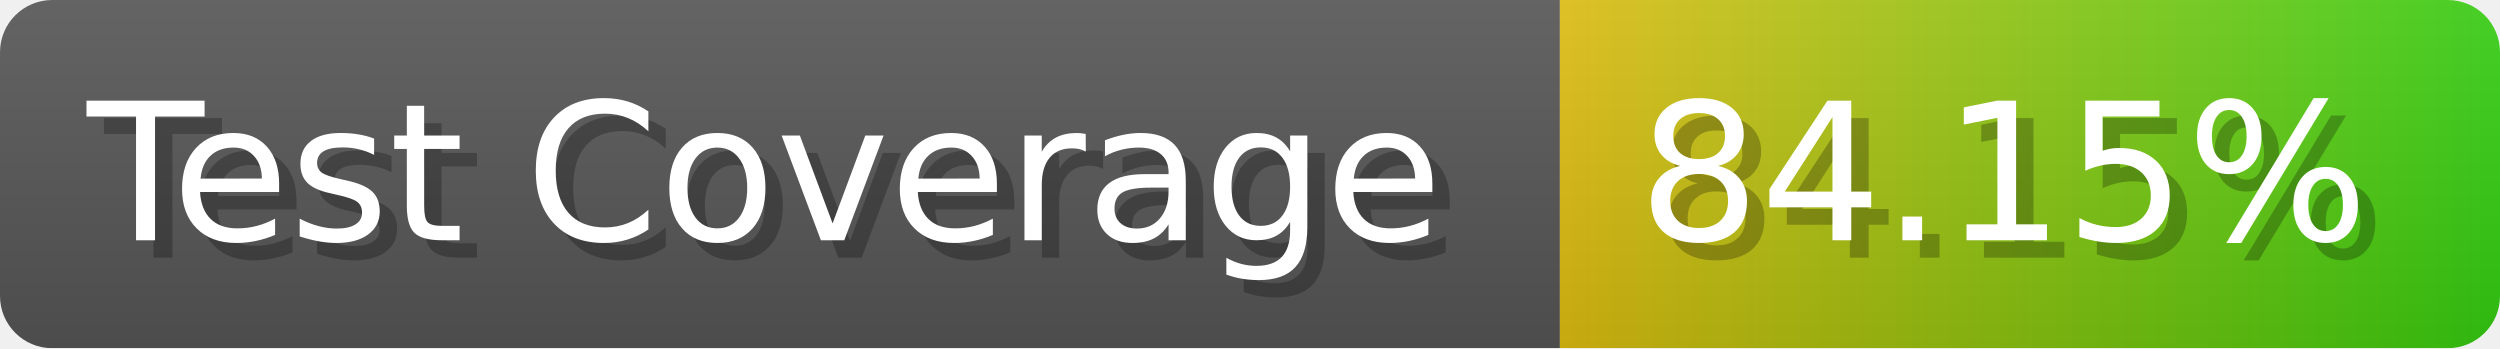
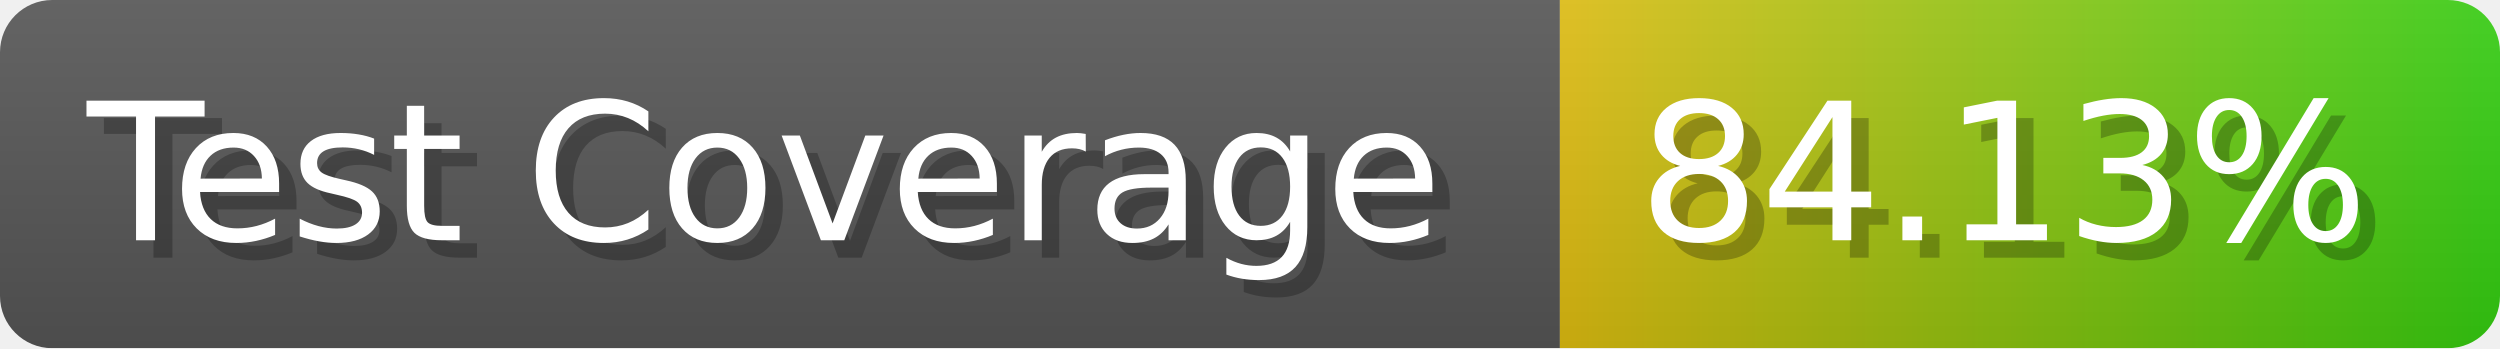
- <svg xmlns="http://www.w3.org/2000/svg" width="143.6" height="20" viewBox="0 0 1436 200" role="img" aria-label="Test Coverage: 84.15%">
+ <svg xmlns="http://www.w3.org/2000/svg" width="143.6" height="20" viewBox="0 0 1436 200" role="img" aria-label="Test Coverage: 84.13%">
  <linearGradient id="a" x2="0" y2="100%">
    <stop offset="0" stop-opacity=".1" stop-color="#EEE" />
    <stop offset="1" stop-opacity=".1" />
  </linearGradient>
  <mask id="m">
    <rect width="1436" height="200" rx="30" fill="#FFF" />
  </mask>
  <g mask="url(#m)">
    <rect width="896" height="200" fill="#555" />
    <rect width="540" height="200" fill="url(#x)" x="896" />
    <rect width="1436" height="200" fill="url(#a)" />
  </g>
  <g aria-hidden="true" fill="#fff" text-anchor="start" font-family="Verdana,DejaVu Sans,sans-serif" font-size="110">
    <text x="60" y="148" textLength="796" fill="#000" opacity="0.25">Test Coverage</text>
    <text x="50" y="138" textLength="796">Test Coverage</text>
-     <text x="951" y="148" textLength="440" fill="#000" opacity="0.25">84.15%</text>
-     <text x="941" y="138" textLength="440">84.15%</text>
+     <text x="951" y="148" textLength="440" fill="#000" opacity="0.25">84.13%</text>
+     <text x="941" y="138" textLength="440">84.13%</text>
  </g>
  <linearGradient id="x" x1="0%" y1="0%" x2="100%" y2="0%">
    <stop offset="0%" style="stop-color:#DB1" />
    <stop offset="100%" style="stop-color:#3C1" />
  </linearGradient>
</svg>
